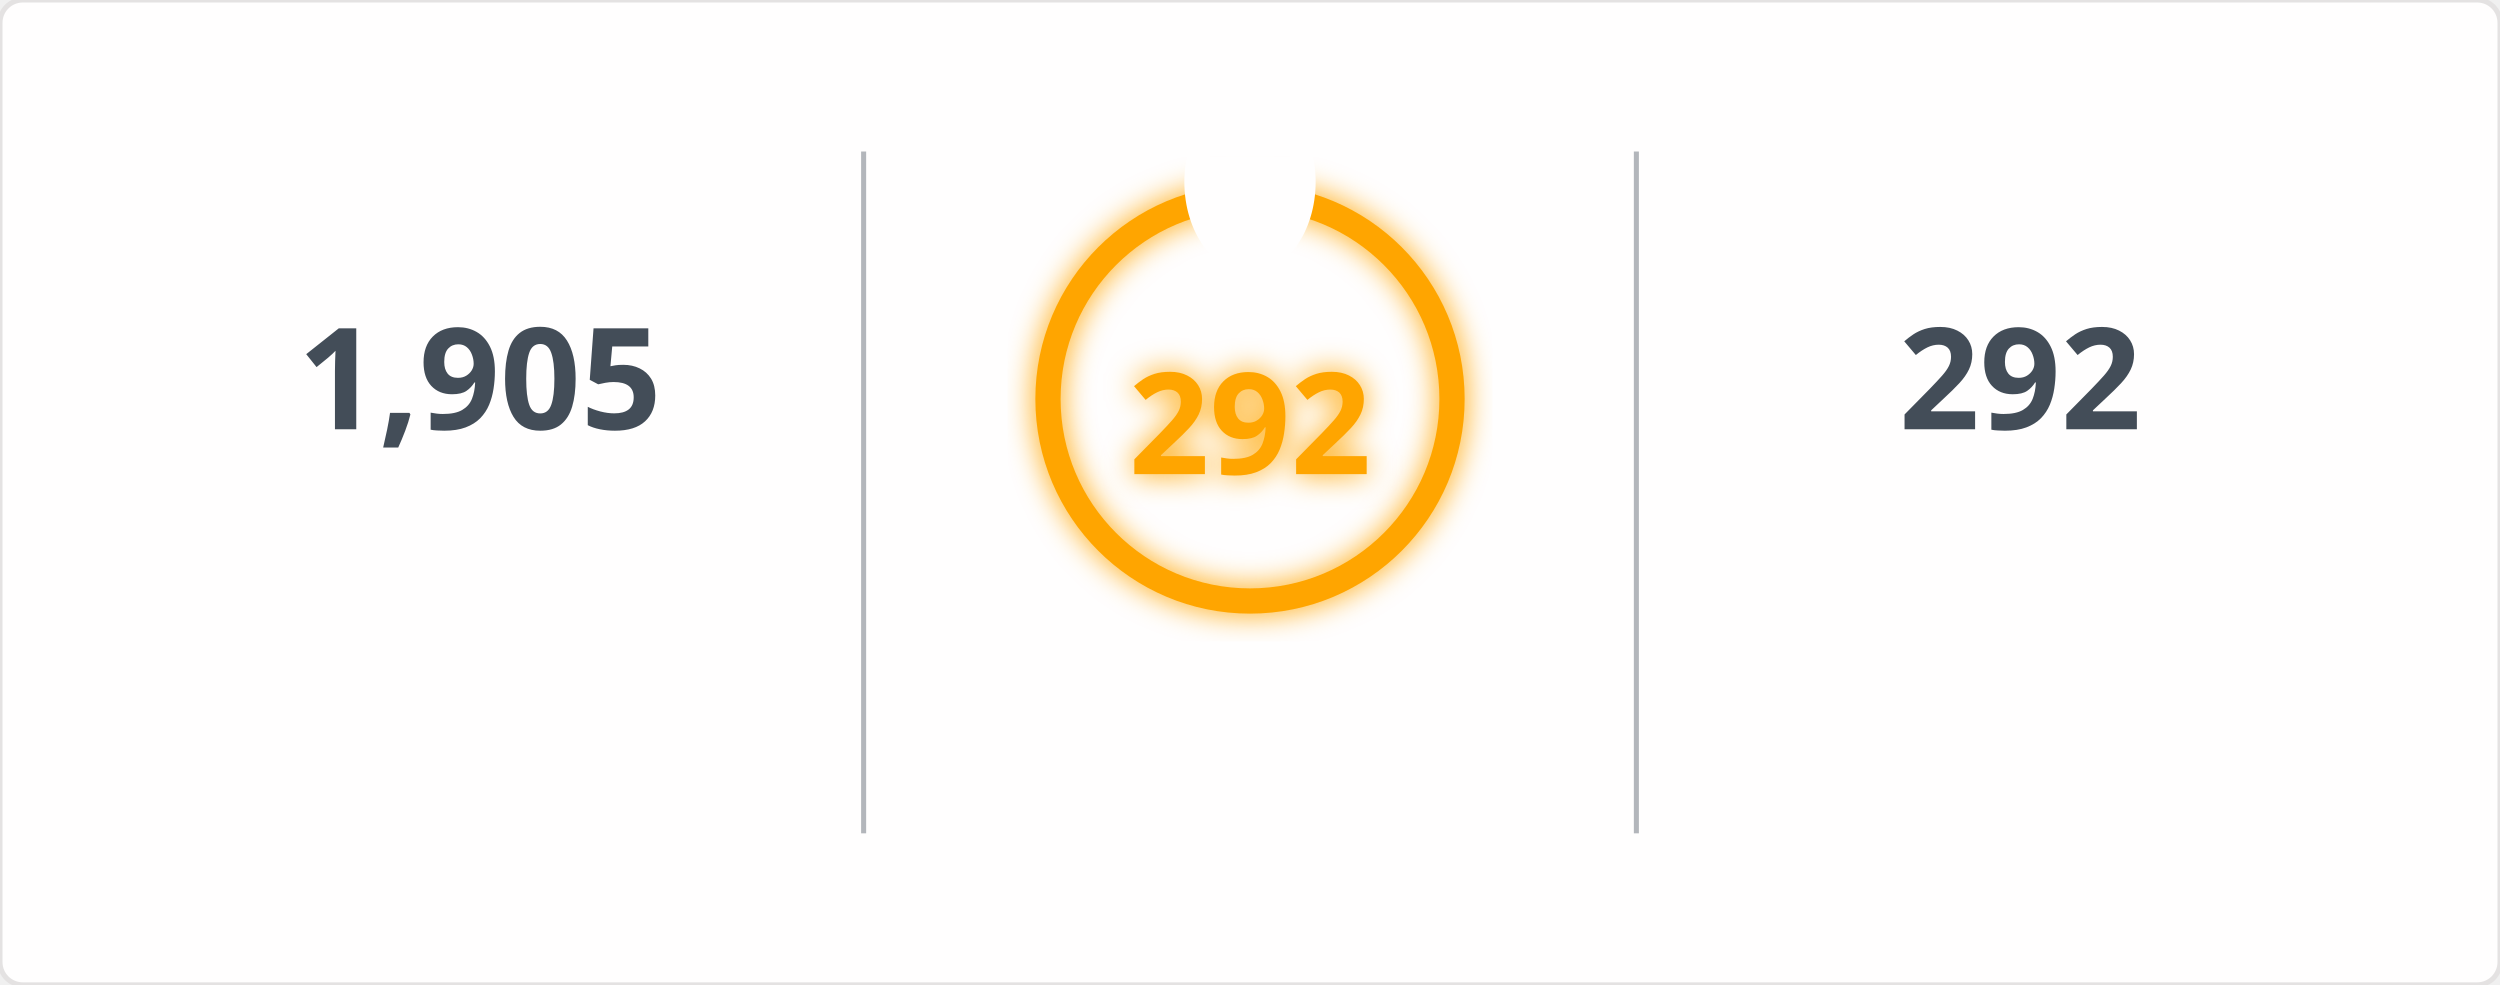
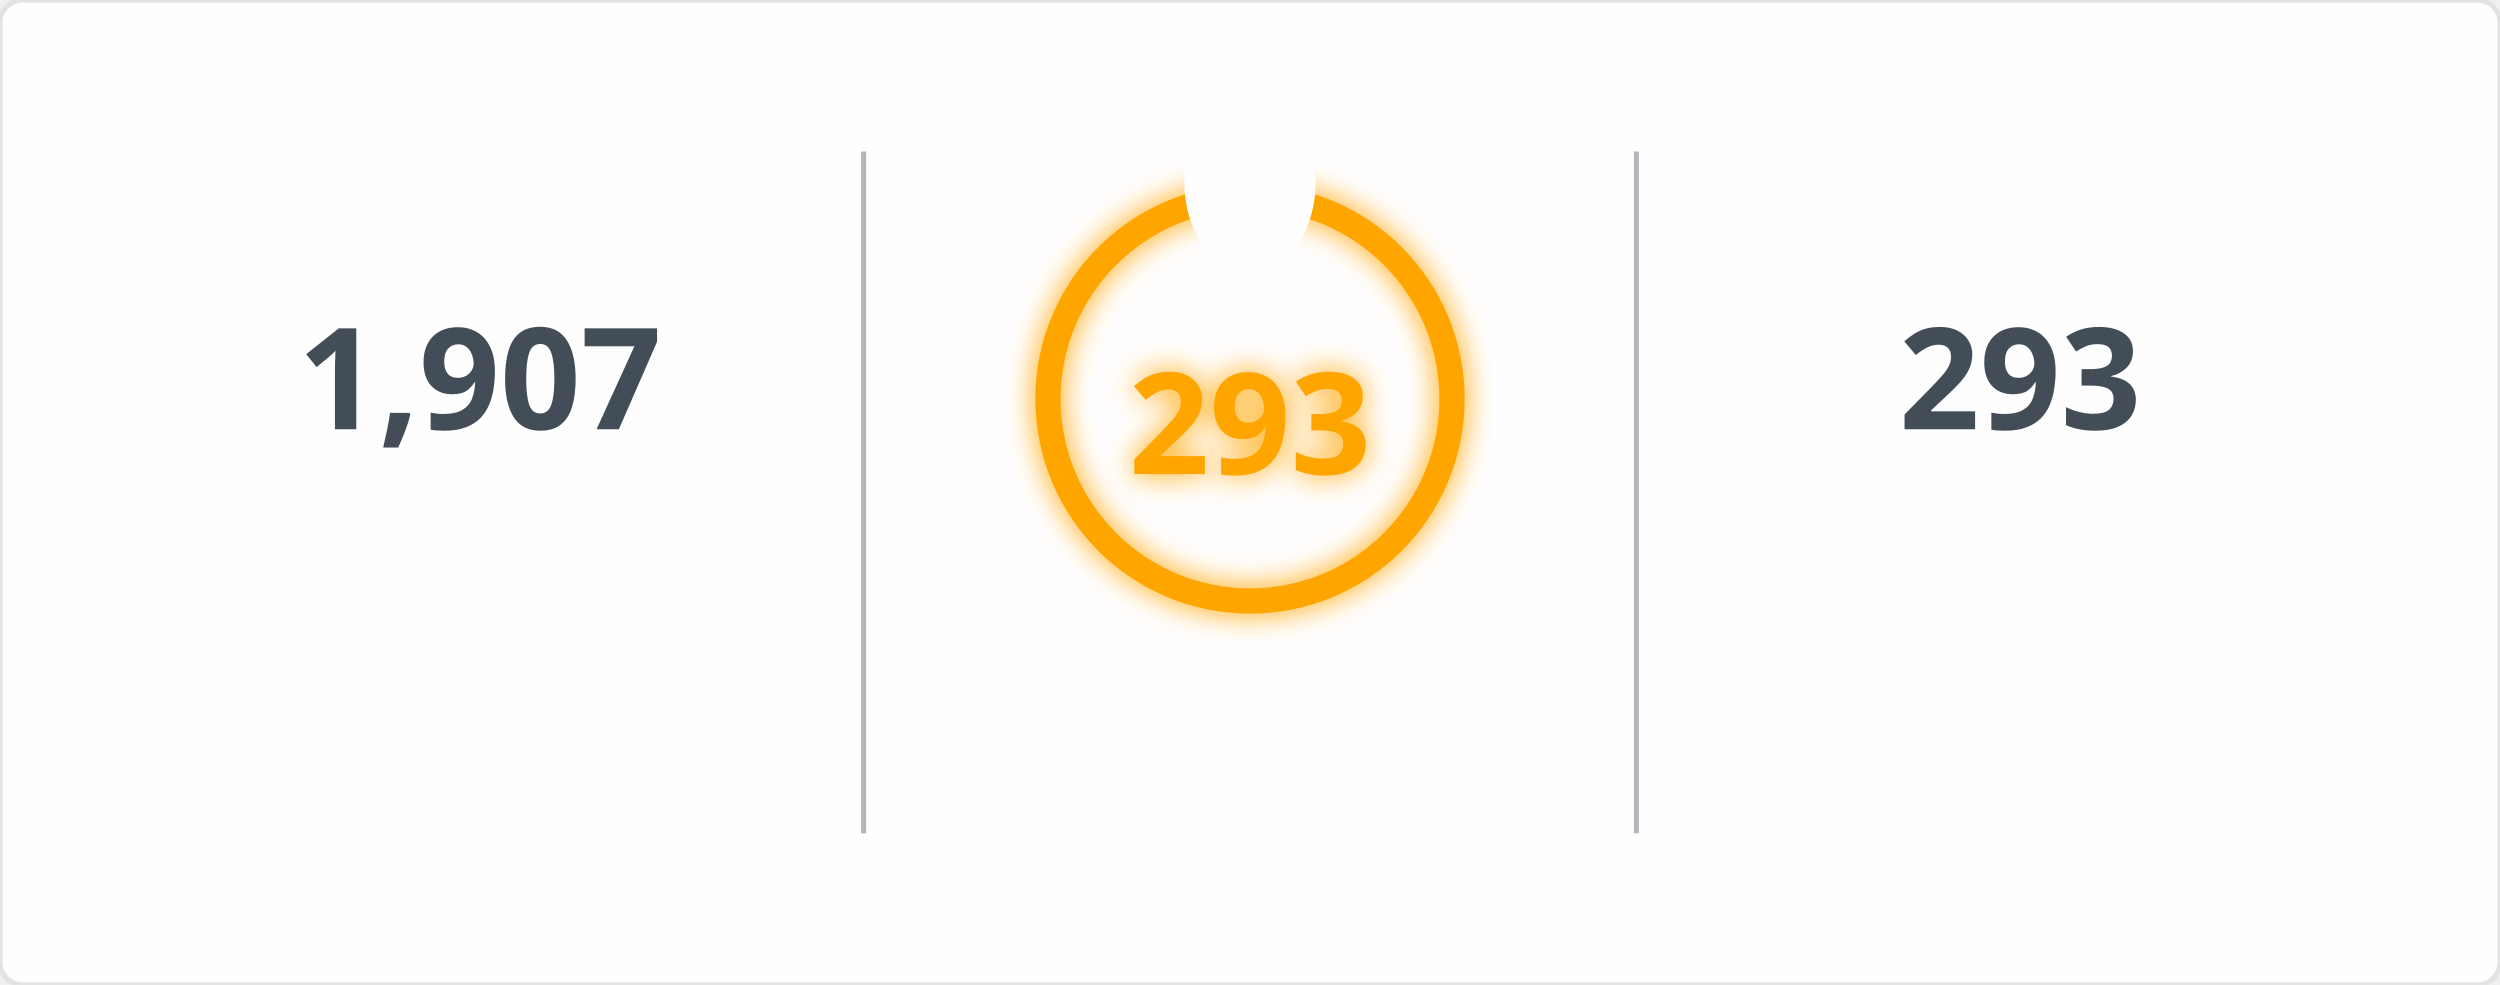
<svg xmlns="http://www.w3.org/2000/svg" width="495" height="195" viewBox="0 0 495 195">
  <defs>
    <filter id="glow" x="-50%" y="-50%" width="200%" height="200%">
      <feGaussianBlur in="SourceGraphic" stdDeviation="3" result="blur" />
      <feMerge>
        <feMergeNode in="blur" />
        <feMergeNode in="SourceGraphic" />
      </feMerge>
    </filter>
    <mask id="mask_out_ring_behind_fire">
      <rect width="495" height="195" fill="white" />
      <ellipse cx="247.5" cy="36" rx="13" ry="18" fill="black" />
    </mask>
  </defs>
  <style>
        @keyframes fadein {
          0% { opacity: 0; }
          100% { opacity: 1; }
        }
        @keyframes glowPulse {
          0% { opacity: 0.6; }
          50% { opacity: 1; }
          100% { opacity: 0.6; }
        }
        @keyframes currstreak {
          0% { font-size: 3px; opacity: 0.2; }
          80% { font-size: 34px; opacity: 1; }
          100% { font-size: 28px; opacity: 1; }
        }
        .header-fire { font: 600 20px 'Segoe UI', Ubuntu, Sans-Serif; fill: orange; filter: url(#glow); animation: glowPulse 2s infinite; }
        .header-text { font: 600 20px 'Segoe UI', Ubuntu, Sans-Serif; fill: black; }
        .stat { font: 700 28px 'Segoe UI', Ubuntu, Sans-Serif; fill: #434d58; text-anchor: middle; animation: fadein 0.6s forwards; }
        .label { font: 400 14px 'Segoe UI', Ubuntu, Sans-Serif; fill: #434d58; text-anchor: middle; opacity: 0; animation: fadein 0.8s forwards; }
        .range { font: 400 12px 'Segoe UI', Ubuntu, Sans-Serif; fill: #434d58; text-anchor: middle; opacity: 0; animation: fadein 1s forwards; }
        .circle-label { font: 700 28px 'Segoe UI', Ubuntu, Sans-Serif; fill: orange; text-anchor: middle; dominant-baseline: middle; filter: url(#glow); animation: currstreak 0.6s forwards; }
        .ring { stroke: orange; filter: url(#glow); animation: glowPulse 2s infinite; }
        .divider { stroke: #434d58; stroke-opacity: 0.4; stroke-width: 1; }
      </style>
  <rect width="100%" height="100%" fill="#fffefe" stroke="#e4e2e2" rx="4.5" />
  <line x1="171" y1="30" x2="171" y2="165" class="divider" />
  <line x1="324" y1="30" x2="324" y2="165" class="divider" />
-   <text x="95" y="85" class="stat">1,905</text>
+   <text x="95" y="85" class="stat">1,907</text>
  <text x="95" y="115" class="label">Total Contributions</text>
  <text x="95" y="145" class="range">Jul 10, 2023 - Present</text>
  <g mask="url(#mask_out_ring_behind_fire)">
    <circle cx="247.5" cy="79" r="40" stroke-width="5" class="ring" fill="none" />
  </g>
  <g transform="translate(247.5, 23.5)" style="opacity: 0; animation: fadein 0.5s linear forwards 0.6s">
    <path d="M -12 -0.5 L 15 -0.5 L 15 23.5 L -12 23.5 Z" fill="none" />
    <path d="M 1.5 0.67 C 1.5 0.67 2.24 3.32 2.24 5.47 C 2.24 7.53 0.89 9.2 -1.17 9.2 C -3.23 9.2 -4.79 7.53 -4.79 5.47 L -4.76 5.11 C -6.78 7.51 -8 10.62 -8 13.99 C -8 18.41 -4.42 22 0 22 C 4.42 22 8 18.41 8 13.99 C 8 8.6 5.41 3.79 1.5 0.67 Z M -0.29 19 C -2.07 19 -3.51 17.6 -3.51 15.86 C -3.51 14.24 -2.46 13.1 -0.7 12.74 C 1.07 12.38 2.9 11.53 3.92 10.16 C 4.31 11.45 4.51 12.81 4.51 14.2 C 4.51 16.85 2.36 19 -0.29 19 Z" fill="orange" filter="url(#glow)" />
  </g>
-   <text x="247.5" y="84" class="circle-label">292</text>
+   <text x="247.5" y="84" class="circle-label">293</text>
  <text x="247.5" y="144" class="label" style="fill: orange">Current Streak</text>
-   <text x="247.5" y="168" class="range">Jun 24, 2025 - Apr 11</text>
-   <text x="400" y="85" class="stat">292</text>
+   <text x="247.5" y="168" class="range">Jun 24, 2025 - Apr 12</text>
+   <text x="400" y="85" class="stat">293</text>
  <text x="400" y="115" class="label">Longest Streak</text>
-   <text x="400" y="145" class="range">Jun 24, 2025 - Apr 11</text>
+   <text x="400" y="145" class="range">Jun 24, 2025 - Apr 12</text>
</svg>
